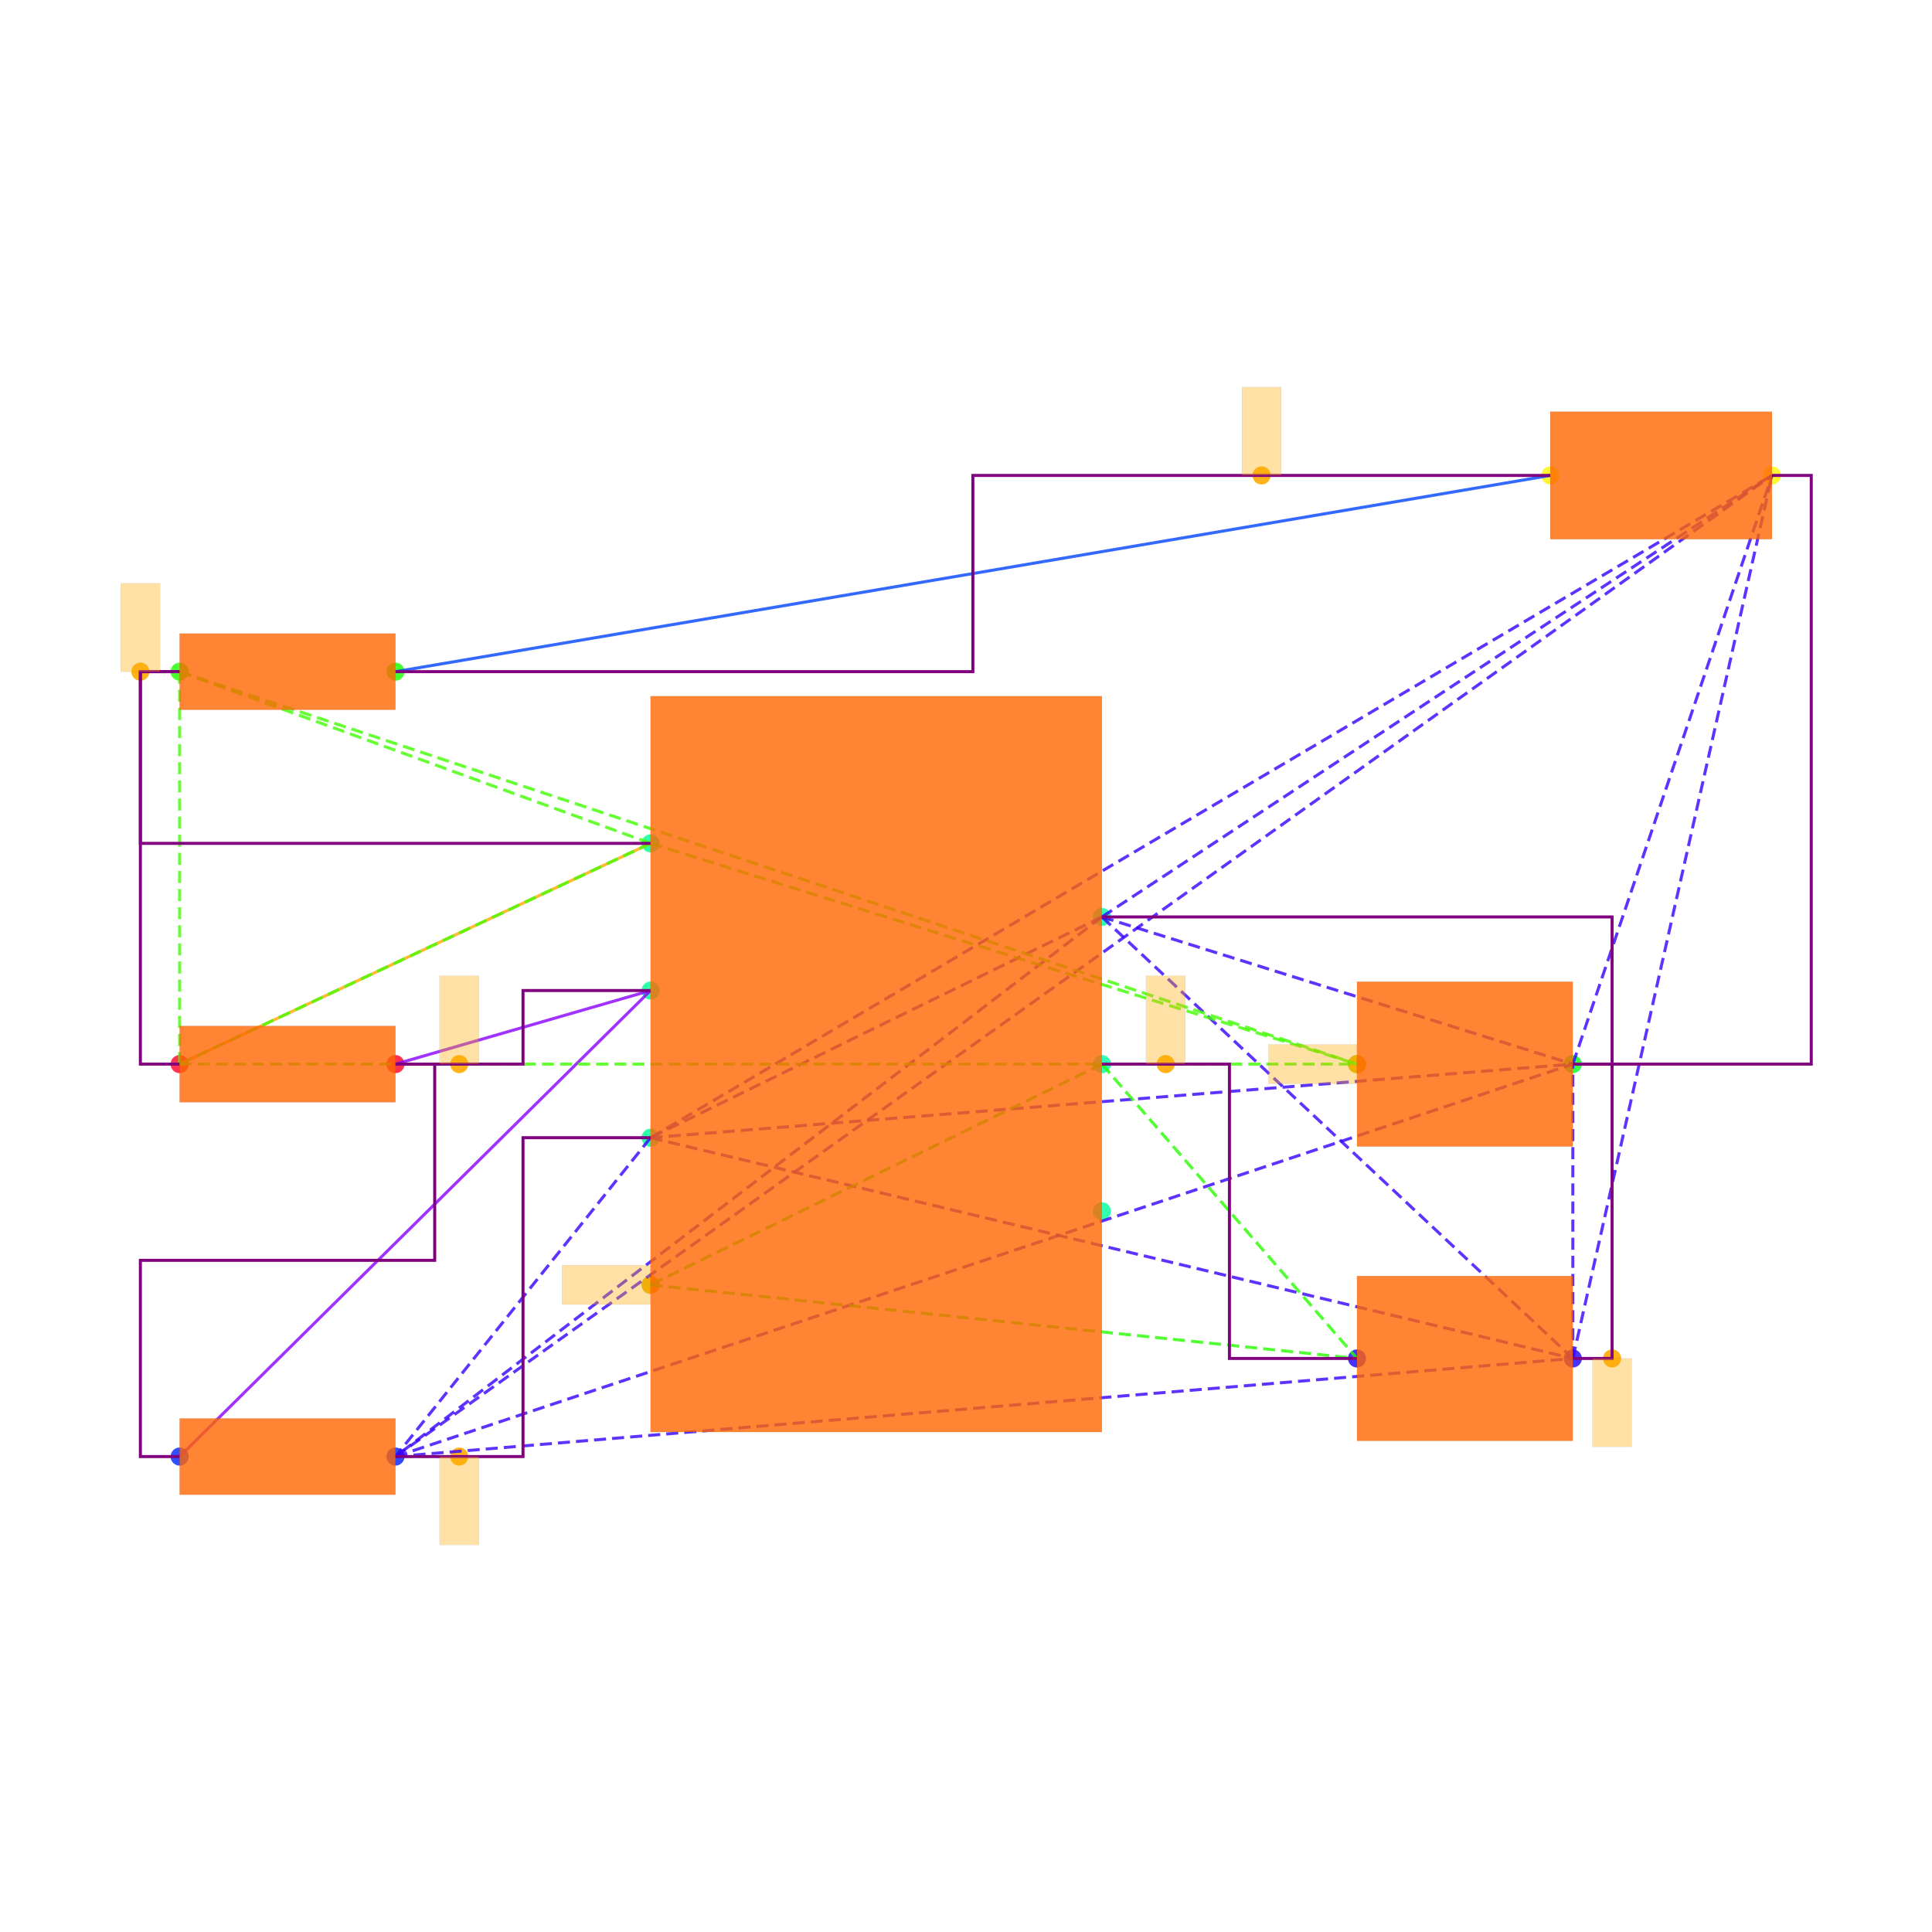
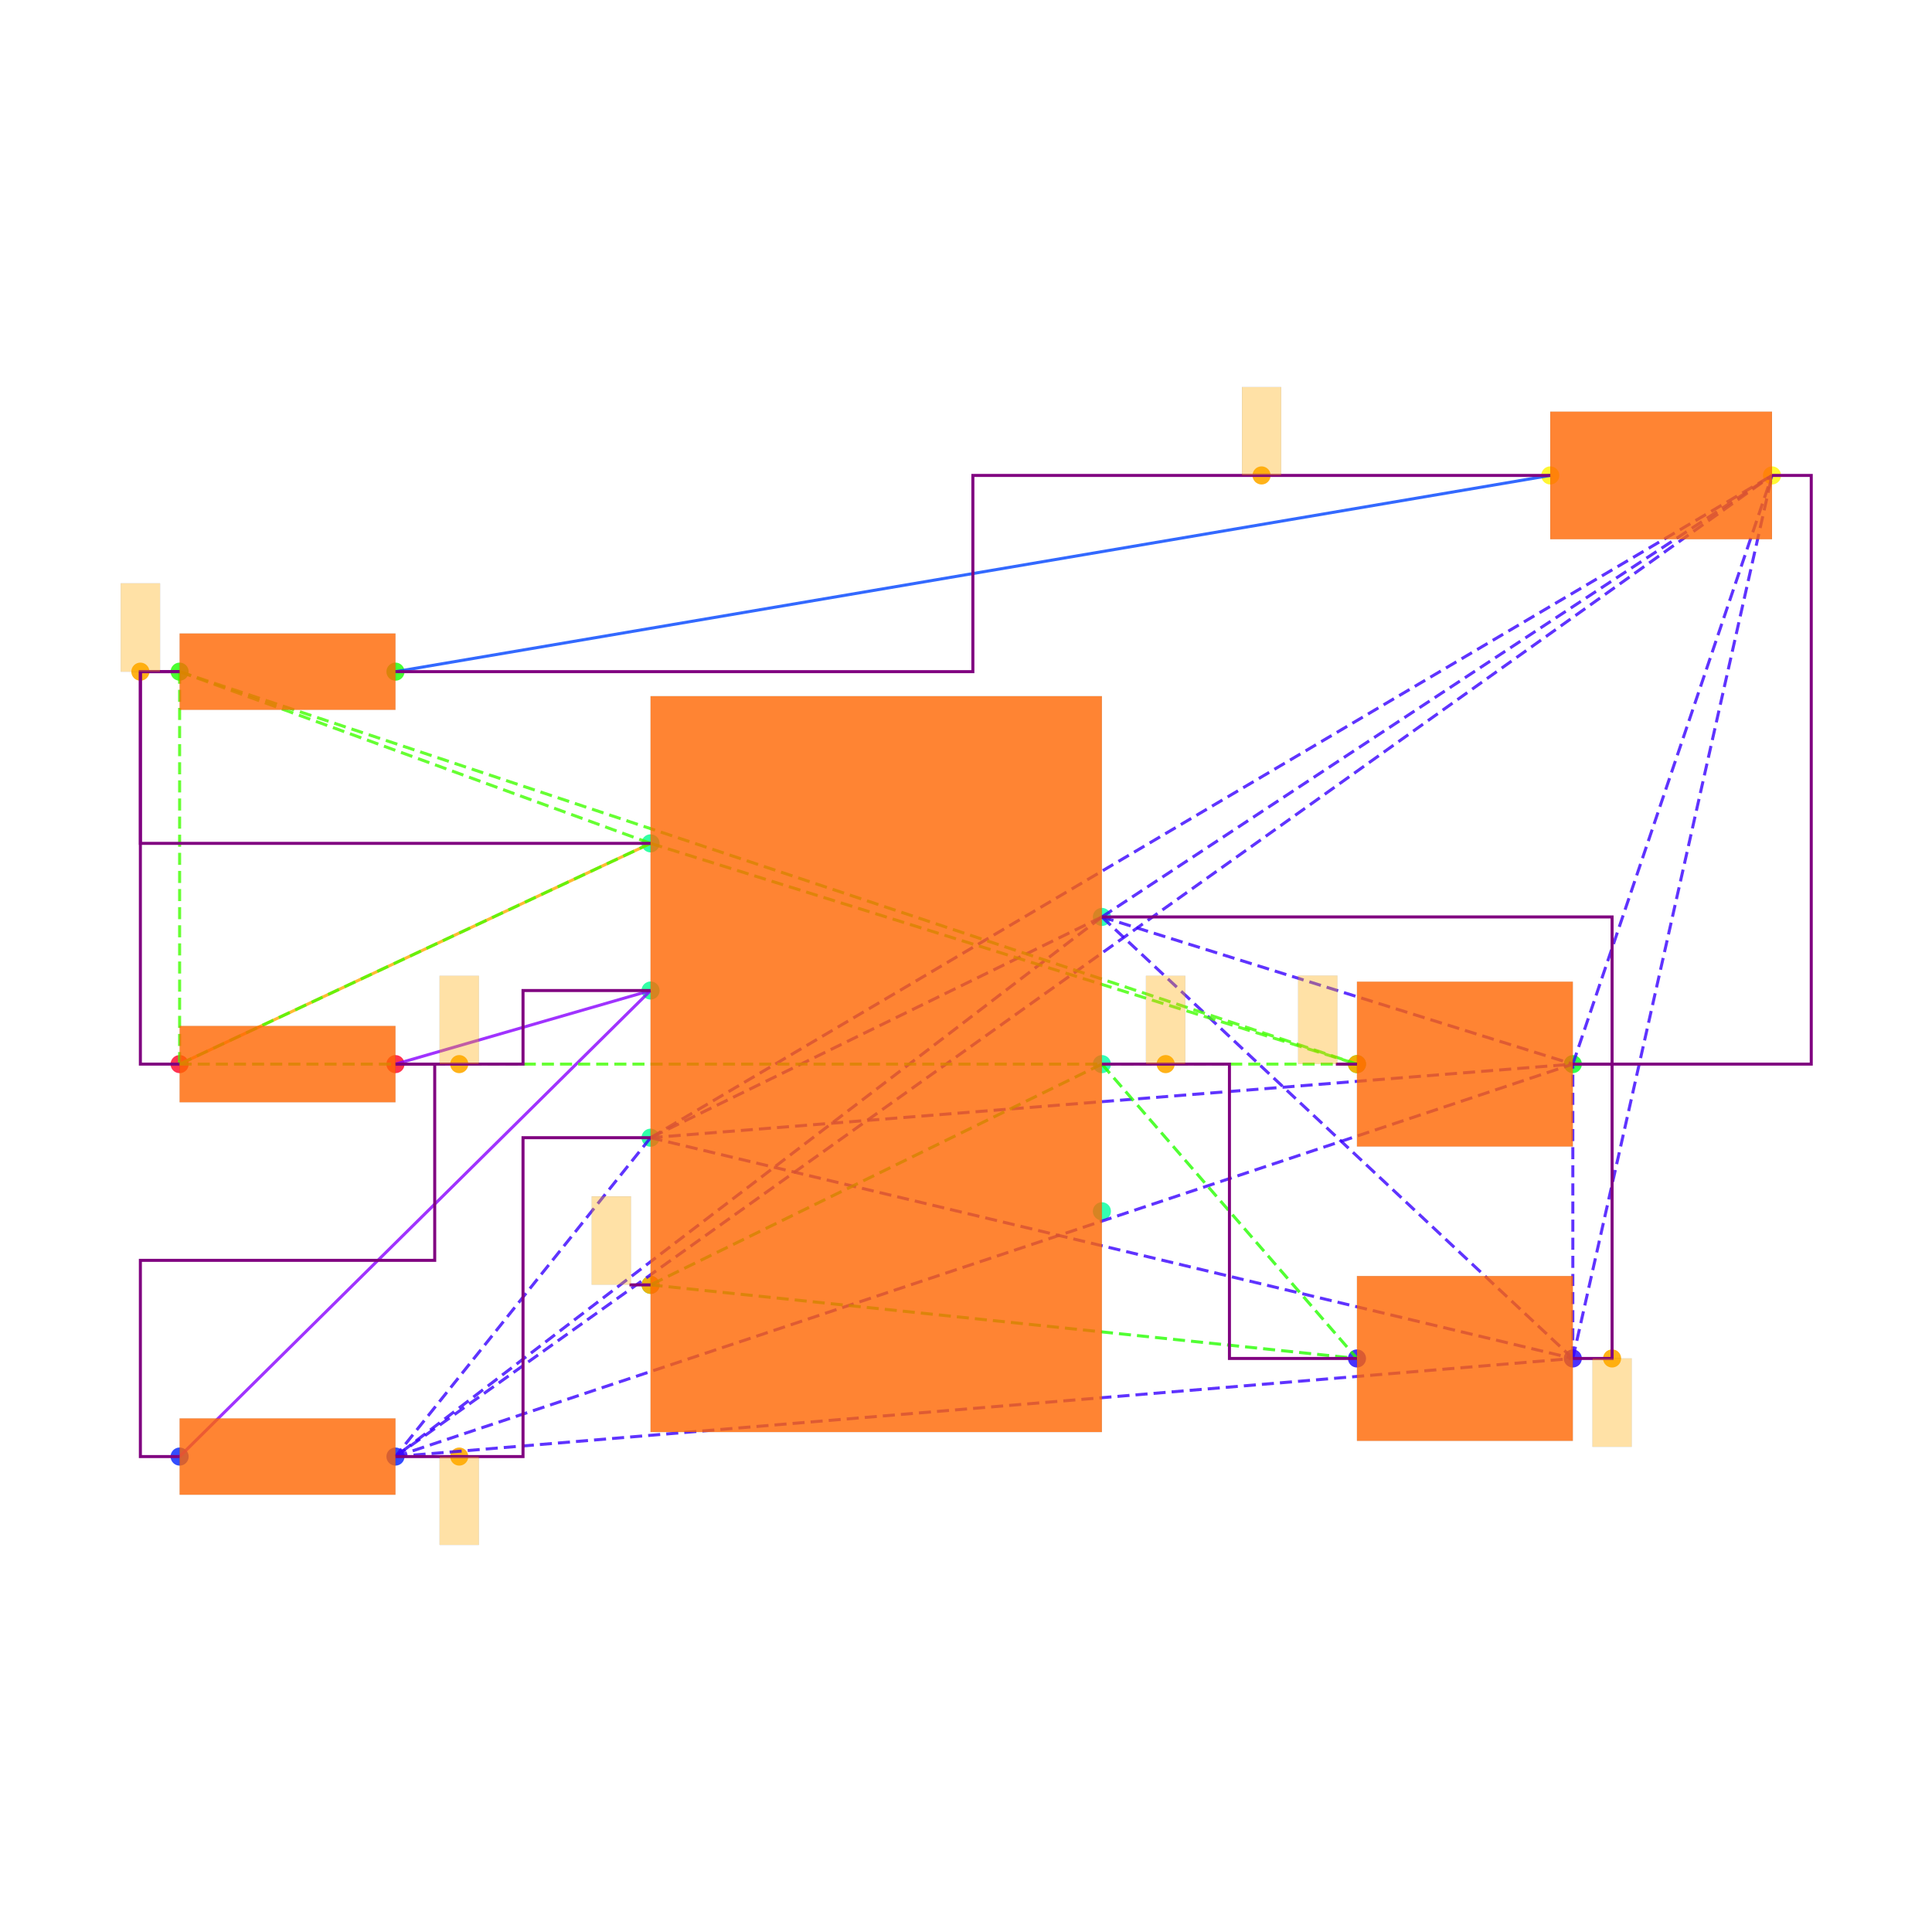
<svg xmlns="http://www.w3.org/2000/svg" width="640" height="640" viewBox="0 0 640 640">
  <rect width="100%" height="100%" fill="white" />
  <g>
    <circle data-type="point" data-label="PWR1.7 x+" data-x="1.15" data-y="0.75" cx="365.015" cy="303.749" r="3" fill="hsl(159, 100%, 50%, 0.8)" />
  </g>
  <g>
    <circle data-type="point" data-label="PWR1.6 x+" data-x="1.15" data-y="0" cx="365.015" cy="352.501" r="3" fill="hsl(158, 100%, 50%, 0.8)" />
  </g>
  <g>
    <circle data-type="point" data-label="PWR1.5 x+" data-x="1.15" data-y="-0.75" cx="365.015" cy="401.254" r="3" fill="hsl(157, 100%, 50%, 0.8)" />
  </g>
  <g>
    <circle data-type="point" data-label="PWR1.4 x-" data-x="-1.15" data-y="-1.125" cx="215.508" cy="425.63" r="3" fill="hsl(156, 100%, 50%, 0.8)" />
  </g>
  <g>
    <circle data-type="point" data-label="PWR1.3 x-" data-x="-1.15" data-y="-0.375" cx="215.508" cy="376.878" r="3" fill="hsl(155, 100%, 50%, 0.8)" />
  </g>
  <g>
    <circle data-type="point" data-label="PWR1.2 x-" data-x="-1.15" data-y="0.375" cx="215.508" cy="328.125" r="3" fill="hsl(154, 100%, 50%, 0.8)" />
  </g>
  <g>
    <circle data-type="point" data-label="PWR1.1 x-" data-x="-1.15" data-y="1.125" cx="215.508" cy="279.373" r="3" fill="hsl(153, 100%, 50%, 0.8)" />
  </g>
  <g>
    <circle data-type="point" data-label="R6.1 x-" data-x="-3.55" data-y="0" cx="59.501" cy="352.501" r="3" fill="hsl(351, 100%, 50%, 0.8)" />
  </g>
  <g>
    <circle data-type="point" data-label="R6.2 x+" data-x="-2.45" data-y="0" cx="131.004" cy="352.501" r="3" fill="hsl(352, 100%, 50%, 0.8)" />
  </g>
  <g>
    <circle data-type="point" data-label="R7.1 x-" data-x="-3.55" data-y="-1.9999999999999998" cx="59.501" cy="482.507" r="3" fill="hsl(232, 100%, 50%, 0.8)" />
  </g>
  <g>
    <circle data-type="point" data-label="R7.2 x+" data-x="-2.45" data-y="-1.9999999999999998" cx="131.004" cy="482.507" r="3" fill="hsl(233, 100%, 50%, 0.8)" />
  </g>
  <g>
    <circle data-type="point" data-label="R8.1 x-" data-x="-3.55" data-y="2" cx="59.501" cy="222.496" r="3" fill="hsl(113, 100%, 50%, 0.8)" />
  </g>
  <g>
    <circle data-type="point" data-label="R8.2 x+" data-x="-2.45" data-y="2" cx="131.004" cy="222.496" r="3" fill="hsl(114, 100%, 50%, 0.8)" />
  </g>
  <g>
    <circle data-type="point" data-label="C6.1 x-" data-x="2.45" data-y="-1.5" cx="449.518" cy="450.006" r="3" fill="hsl(246, 100%, 50%, 0.8)" />
  </g>
  <g>
    <circle data-type="point" data-label="C6.2 x+" data-x="3.55" data-y="-1.5" cx="521.021" cy="450.006" r="3" fill="hsl(247, 100%, 50%, 0.8)" />
  </g>
  <g>
    <circle data-type="point" data-label="C7.1 x-" data-x="2.45" data-y="0" cx="449.518" cy="352.501" r="3" fill="hsl(127, 100%, 50%, 0.8)" />
  </g>
  <g>
    <circle data-type="point" data-label="C7.2 x+" data-x="3.55" data-y="0" cx="521.021" cy="352.501" r="3" fill="hsl(128, 100%, 50%, 0.8)" />
  </g>
  <g>
    <circle data-type="point" data-label="LED1.1 x-" data-x="3.435" data-y="3" cx="513.546" cy="157.493" r="3" fill="hsl(57, 100%, 50%, 0.8)" />
  </g>
  <g>
    <circle data-type="point" data-label="LED1.2 x+" data-x="4.5649999999999995" data-y="3" cx="586.999" cy="157.493" r="3" fill="hsl(58, 100%, 50%, 0.8)" />
  </g>
  <g>
-     <circle data-type="point" data-label="" data-x="3.75" data-y="-1.5" cx="534.022" cy="450.006" r="3" fill="hsl(40, 100%, 50%, 0.9)" />
-   </g>
-   <g>
-     <circle data-type="point" data-label="" data-x="-2.125" data-y="-1.9999999999999998" cx="152.13" cy="482.507" r="3" fill="hsl(40, 100%, 50%, 0.9)" />
-   </g>
-   <g>
-     <circle data-type="point" data-label="" data-x="1.475" data-y="0" cx="386.14" cy="352.501" r="3" fill="hsl(40, 100%, 50%, 0.9)" />
-   </g>
-   <g>
-     <circle data-type="point" data-label="" data-x="-1.15" data-y="-1.125" cx="215.508" cy="425.63" r="3" fill="hsl(40, 100%, 50%, 0.9)" />
-   </g>
-   <g>
-     <circle data-type="point" data-label="" data-x="-2.125" data-y="0" cx="152.13" cy="352.501" r="3" fill="hsl(40, 100%, 50%, 0.9)" />
-   </g>
-   <g>
-     <circle data-type="point" data-label="" data-x="-3.75" data-y="2" cx="46.5" cy="222.496" r="3" fill="hsl(40, 100%, 50%, 0.9)" />
-   </g>
-   <g>
-     <circle data-type="point" data-label="" data-x="2.45" data-y="0" cx="449.518" cy="352.501" r="3" fill="hsl(40, 100%, 50%, 0.9)" />
-   </g>
-   <g>
-     <circle data-type="point" data-label="" data-x="1.96375" data-y="3" cx="417.911" cy="157.493" r="3" fill="hsl(40, 100%, 50%, 0.9)" />
+     <circle data-type="point" data-label="ANCHOR y-" data-x="3.75" data-y="-1.5" cx="534.022" cy="450.006" r="3" fill="hsl(40, 100%, 50%, 0.9)" />
+   </g>
+   <g>
+     <circle data-type="point" data-label="ANCHOR y-" data-x="-2.125" data-y="-1.9999999999999998" cx="152.13" cy="482.507" r="3" fill="hsl(40, 100%, 50%, 0.9)" />
+   </g>
+   <g>
+     <circle data-type="point" data-label="ANCHOR y+" data-x="1.475" data-y="0" cx="386.14" cy="352.501" r="3" fill="hsl(40, 100%, 50%, 0.9)" />
+   </g>
+   <g>
+     <circle data-type="point" data-label="ANCHOR y+" data-x="-2.125" data-y="0" cx="152.13" cy="352.501" r="3" fill="hsl(40, 100%, 50%, 0.9)" />
+   </g>
+   <g>
+     <circle data-type="point" data-label="ANCHOR y+" data-x="-3.75" data-y="2" cx="46.5" cy="222.496" r="3" fill="hsl(40, 100%, 50%, 0.9)" />
+   </g>
+   <g>
+     <circle data-type="point" data-label="ANCHOR y+" data-x="1.96375" data-y="3" cx="417.911" cy="157.493" r="3" fill="hsl(40, 100%, 50%, 0.9)" />
+   </g>
+   <g>
+     <circle data-type="point" data-label="ANCHOR y+" data-x="-1.15" data-y="-1.125" cx="215.508" cy="425.63" r="3" fill="hsl(40, 100%, 50%, 0.9)" />
+   </g>
+   <g>
+     <circle data-type="point" data-label="ANCHOR y+" data-x="2.45" data-y="0" cx="449.518" cy="352.501" r="3" fill="hsl(40, 100%, 50%, 0.9)" />
  </g>
  <g>
    <polyline data-points="-3.55,0 -1.15,1.125" data-type="line" data-label="" points="59.501,352.501 215.508,279.373" fill="none" stroke="hsl(40, 100%, 50%, 0.8)" stroke-width="1" />
  </g>
  <g>
    <polyline data-points="3.435,3 -2.45,2" data-type="line" data-label="" points="513.546,157.493 131.004,222.496" fill="none" stroke="hsl(224, 100%, 50%, 0.8)" stroke-width="1" />
  </g>
  <g>
    <polyline data-points="-1.15,0.375 -2.45,0" data-type="line" data-label="" points="215.508,328.125 131.004,352.501" fill="none" stroke="hsl(272, 100%, 50%, 0.8)" stroke-width="1" />
  </g>
  <g>
    <polyline data-points="-1.15,0.375 -3.55,-1.9999999999999998" data-type="line" data-label="" points="215.508,328.125 59.501,482.507" fill="none" stroke="hsl(272, 100%, 50%, 0.8)" stroke-width="1" />
  </g>
  <g>
    <polyline data-points="1.15,0.75 -1.15,-0.375" data-type="line" data-label="" points="365.015,303.749 215.508,376.878" fill="none" stroke="hsl(253, 100%, 50%, 0.8)" stroke-width="1" stroke-dasharray="4 2" />
  </g>
  <g>
    <polyline data-points="1.15,0.75 -2.45,-1.9999999999999998" data-type="line" data-label="" points="365.015,303.749 131.004,482.507" fill="none" stroke="hsl(253, 100%, 50%, 0.8)" stroke-width="1" stroke-dasharray="4 2" />
  </g>
  <g>
    <polyline data-points="1.15,0.75 3.55,-1.5" data-type="line" data-label="" points="365.015,303.749 521.021,450.006" fill="none" stroke="hsl(253, 100%, 50%, 0.8)" stroke-width="1" stroke-dasharray="4 2" />
  </g>
  <g>
    <polyline data-points="1.15,0.75 3.55,0" data-type="line" data-label="" points="365.015,303.749 521.021,352.501" fill="none" stroke="hsl(253, 100%, 50%, 0.8)" stroke-width="1" stroke-dasharray="4 2" />
  </g>
  <g>
    <polyline data-points="1.15,0.75 4.5649999999999995,3" data-type="line" data-label="" points="365.015,303.749 586.999,157.493" fill="none" stroke="hsl(253, 100%, 50%, 0.8)" stroke-width="1" stroke-dasharray="4 2" />
  </g>
  <g>
    <polyline data-points="-1.15,-0.375 -2.45,-1.9999999999999998" data-type="line" data-label="" points="215.508,376.878 131.004,482.507" fill="none" stroke="hsl(253, 100%, 50%, 0.8)" stroke-width="1" stroke-dasharray="4 2" />
  </g>
  <g>
    <polyline data-points="-1.15,-0.375 3.55,-1.5" data-type="line" data-label="" points="215.508,376.878 521.021,450.006" fill="none" stroke="hsl(253, 100%, 50%, 0.8)" stroke-width="1" stroke-dasharray="4 2" />
  </g>
  <g>
    <polyline data-points="-1.15,-0.375 3.55,0" data-type="line" data-label="" points="215.508,376.878 521.021,352.501" fill="none" stroke="hsl(253, 100%, 50%, 0.8)" stroke-width="1" stroke-dasharray="4 2" />
  </g>
  <g>
    <polyline data-points="-1.15,-0.375 4.5649999999999995,3" data-type="line" data-label="" points="215.508,376.878 586.999,157.493" fill="none" stroke="hsl(253, 100%, 50%, 0.8)" stroke-width="1" stroke-dasharray="4 2" />
  </g>
  <g>
    <polyline data-points="-2.45,-1.9999999999999998 3.55,-1.5" data-type="line" data-label="" points="131.004,482.507 521.021,450.006" fill="none" stroke="hsl(253, 100%, 50%, 0.8)" stroke-width="1" stroke-dasharray="4 2" />
  </g>
  <g>
    <polyline data-points="-2.45,-1.9999999999999998 3.55,0" data-type="line" data-label="" points="131.004,482.507 521.021,352.501" fill="none" stroke="hsl(253, 100%, 50%, 0.8)" stroke-width="1" stroke-dasharray="4 2" />
  </g>
  <g>
    <polyline data-points="-2.45,-1.9999999999999998 4.5649999999999995,3" data-type="line" data-label="" points="131.004,482.507 586.999,157.493" fill="none" stroke="hsl(253, 100%, 50%, 0.8)" stroke-width="1" stroke-dasharray="4 2" />
  </g>
  <g>
    <polyline data-points="3.55,-1.5 3.55,0" data-type="line" data-label="" points="521.021,450.006 521.021,352.501" fill="none" stroke="hsl(253, 100%, 50%, 0.8)" stroke-width="1" stroke-dasharray="4 2" />
  </g>
  <g>
    <polyline data-points="3.55,-1.5 4.5649999999999995,3" data-type="line" data-label="" points="521.021,450.006 586.999,157.493" fill="none" stroke="hsl(253, 100%, 50%, 0.8)" stroke-width="1" stroke-dasharray="4 2" />
  </g>
  <g>
    <polyline data-points="3.55,0 4.5649999999999995,3" data-type="line" data-label="" points="521.021,352.501 586.999,157.493" fill="none" stroke="hsl(253, 100%, 50%, 0.8)" stroke-width="1" stroke-dasharray="4 2" />
  </g>
  <g>
    <polyline data-points="1.15,0 -1.15,-1.125" data-type="line" data-label="" points="365.015,352.501 215.508,425.63" fill="none" stroke="hsl(111, 100%, 50%, 0.8)" stroke-width="1" stroke-dasharray="4 2" />
  </g>
  <g>
    <polyline data-points="1.15,0 2.45,-1.5" data-type="line" data-label="" points="365.015,352.501 449.518,450.006" fill="none" stroke="hsl(111, 100%, 50%, 0.8)" stroke-width="1" stroke-dasharray="4 2" />
  </g>
  <g>
    <polyline data-points="-1.15,-1.125 2.45,-1.5" data-type="line" data-label="" points="215.508,425.63 449.518,450.006" fill="none" stroke="hsl(111, 100%, 50%, 0.8)" stroke-width="1" stroke-dasharray="4 2" />
  </g>
  <g>
    <polyline data-points="-1.15,1.125 -3.55,0" data-type="line" data-label="" points="215.508,279.373 59.501,352.501" fill="none" stroke="hsl(105, 100%, 50%, 0.8)" stroke-width="1" stroke-dasharray="4 2" />
  </g>
  <g>
    <polyline data-points="-1.15,1.125 -3.55,2" data-type="line" data-label="" points="215.508,279.373 59.501,222.496" fill="none" stroke="hsl(105, 100%, 50%, 0.8)" stroke-width="1" stroke-dasharray="4 2" />
  </g>
  <g>
    <polyline data-points="-1.15,1.125 2.45,0" data-type="line" data-label="" points="215.508,279.373 449.518,352.501" fill="none" stroke="hsl(105, 100%, 50%, 0.8)" stroke-width="1" stroke-dasharray="4 2" />
  </g>
  <g>
    <polyline data-points="-3.55,0 -3.55,2" data-type="line" data-label="" points="59.501,352.501 59.501,222.496" fill="none" stroke="hsl(105, 100%, 50%, 0.8)" stroke-width="1" stroke-dasharray="4 2" />
  </g>
  <g>
    <polyline data-points="-3.55,0 2.45,0" data-type="line" data-label="" points="59.501,352.501 449.518,352.501" fill="none" stroke="hsl(105, 100%, 50%, 0.8)" stroke-width="1" stroke-dasharray="4 2" />
  </g>
  <g>
    <polyline data-points="-3.55,2 2.45,0" data-type="line" data-label="" points="59.501,222.496 449.518,352.501" fill="none" stroke="hsl(105, 100%, 50%, 0.8)" stroke-width="1" stroke-dasharray="4 2" />
  </g>
  <g>
    <polyline data-points="-3.55,2 -3.75,2 -3.75,1.125 -1.1500000000000004,1.125" data-type="line" data-label="" points="59.501,222.496 46.5,222.496 46.5,279.373 215.508,279.373" fill="none" stroke="purple" stroke-width="1" />
  </g>
  <g>
    <polyline data-points="-3.55,0 -3.75,0 -3.75,2 -3.55,2" data-type="line" data-label="" points="59.501,352.501 46.5,352.501 46.5,222.496 59.501,222.496" fill="none" stroke="purple" stroke-width="1" />
  </g>
  <g>
    <polyline data-points="-2.45,0 -1.8,0 -1.8,0.375 -1.15,0.375" data-type="line" data-label="" points="131.004,352.501 173.256,352.501 173.256,328.125 215.508,328.125" fill="none" stroke="purple" stroke-width="1" />
  </g>
  <g>
    <polyline data-points="-3.55,-1.9999999999999998 -3.75,-1.9999999999999998 -3.75,-0.9999999999999999 -2.25,-0.9999999999999999 -2.25,0 -2.45,0" data-type="line" data-label="" points="59.501,482.507 46.5,482.507 46.5,417.504 144.005,417.504 144.005,352.501 131.004,352.501" fill="none" stroke="purple" stroke-width="1" />
  </g>
  <g>
    <polyline data-points="3.55,0 3.75,0 3.75,-1.5 3.55,-1.5" data-type="line" data-label="" points="521.021,352.501 534.022,352.501 534.022,450.006 521.021,450.006" fill="none" stroke="purple" stroke-width="1" />
  </g>
  <g>
    <polyline data-points="1.15,0.75 3.75,0.75 3.75,0 3.55,0" data-type="line" data-label="" points="365.015,303.749 534.022,303.749 534.022,352.501 521.021,352.501" fill="none" stroke="purple" stroke-width="1" />
  </g>
  <g>
    <polyline data-points="4.5649999999999995,3 4.765,3 4.765,0 3.55,0" data-type="line" data-label="" points="586.999,157.493 600,157.493 600,352.501 521.021,352.501" fill="none" stroke="purple" stroke-width="1" />
  </g>
  <g>
    <polyline data-points="-2.45,-1.9999999999999998 -1.8,-1.9999999999999998 -1.8,-0.375 -1.15,-0.375" data-type="line" data-label="" points="131.004,482.507 173.256,482.507 173.256,376.878 215.508,376.878" fill="none" stroke="purple" stroke-width="1" />
  </g>
  <g>
    <polyline data-points="1.15,0 1.8,0 1.8,-1.5 2.45,-1.5" data-type="line" data-label="" points="365.015,352.501 407.266,352.501 407.266,450.006 449.518,450.006" fill="none" stroke="purple" stroke-width="1" />
  </g>
  <g>
    <polyline data-points="3.435,3 0.49249999999999994,3 0.49249999999999994,2 -2.45,2" data-type="line" data-label="" points="513.546,157.493 322.275,157.493 322.275,222.496 131.004,222.496" fill="none" stroke="purple" stroke-width="1" />
  </g>
  <g>
-     <rect data-type="rect" data-label="schematic_component_0" data-x="0" data-y="0" x="215.508" y="230.621" width="149.507" height="243.761" fill="hsl(24, 100%, 50%, 0.8)" stroke="black" stroke-width="0.015" />
-   </g>
-   <g>
-     <rect data-type="rect" data-label="schematic_component_1" data-x="-3" data-y="0" x="59.501" y="339.861" width="71.503" height="25.28" fill="hsl(24, 100%, 50%, 0.8)" stroke="black" stroke-width="0.015" />
-   </g>
-   <g>
-     <rect data-type="rect" data-label="schematic_component_2" data-x="-3" data-y="-2" x="59.501" y="469.867" width="71.503" height="25.28" fill="hsl(24, 100%, 50%, 0.8)" stroke="black" stroke-width="0.015" />
-   </g>
-   <g>
-     <rect data-type="rect" data-label="schematic_component_3" data-x="-3" data-y="2" x="59.501" y="209.855" width="71.503" height="25.28" fill="hsl(24, 100%, 50%, 0.8)" stroke="black" stroke-width="0.015" />
-   </g>
-   <g>
-     <rect data-type="rect" data-label="schematic_component_4" data-x="3" data-y="-1.5" x="449.518" y="422.705" width="71.503" height="54.602" fill="hsl(24, 100%, 50%, 0.8)" stroke="black" stroke-width="0.015" />
-   </g>
-   <g>
-     <rect data-type="rect" data-label="schematic_component_5" data-x="3" data-y="0" x="449.518" y="325.2" width="71.503" height="54.602" fill="hsl(24, 100%, 50%, 0.8)" stroke="black" stroke-width="0.015" />
-   </g>
-   <g>
-     <rect data-type="rect" data-label="schematic_component_6" data-x="4" data-y="3" x="513.546" y="136.367" width="73.453" height="42.252" fill="hsl(24, 100%, 50%, 0.8)" stroke="black" stroke-width="0.015" />
-   </g>
-   <g>
-     <rect data-type="rect" data-label="" data-x="3.75" data-y="-1.725" x="527.522" y="450.006" width="13.001" height="29.251" fill="hsl(40, 100%, 50%, 0.35)" stroke="black" stroke-width="0.015" />
-   </g>
-   <g>
-     <rect data-type="rect" data-label="" data-x="-2.125" data-y="-2.2249999999999996" x="145.63" y="482.507" width="13.001" height="29.251" fill="hsl(40, 100%, 50%, 0.35)" stroke="black" stroke-width="0.015" />
-   </g>
-   <g>
-     <rect data-type="rect" data-label="" data-x="1.475" data-y="0.225" x="379.64" y="323.25" width="13.001" height="29.251" fill="hsl(40, 100%, 50%, 0.35)" stroke="black" stroke-width="0.015" />
-   </g>
-   <g>
-     <rect data-type="rect" data-label="" data-x="-1.376" data-y="-1.125" x="186.192" y="419.129" width="29.251" height="13.001" fill="hsl(40, 100%, 50%, 0.35)" stroke="black" stroke-width="0.015" />
-   </g>
-   <g>
-     <rect data-type="rect" data-label="" data-x="-2.125" data-y="0.225" x="145.63" y="323.25" width="13.001" height="29.251" fill="hsl(40, 100%, 50%, 0.35)" stroke="black" stroke-width="0.015" />
-   </g>
-   <g>
-     <rect data-type="rect" data-label="" data-x="-3.75" data-y="2.225" x="40" y="193.244" width="13.001" height="29.251" fill="hsl(40, 100%, 50%, 0.35)" stroke="black" stroke-width="0.015" />
-   </g>
-   <g>
-     <rect data-type="rect" data-label="" data-x="2.224" data-y="0" x="420.202" y="346.001" width="29.251" height="13.001" fill="hsl(40, 100%, 50%, 0.35)" stroke="black" stroke-width="0.015" />
-   </g>
-   <g>
-     <rect data-type="rect" data-label="" data-x="1.96375" data-y="3.225" x="411.41" y="128.241" width="13.001" height="29.251" fill="hsl(40, 100%, 50%, 0.35)" stroke="black" stroke-width="0.015" />
+     <polyline data-points="-1.15,-1.125 -1.2499999999999998,-1.125 -1.2499999999999998,-1.124" data-type="line" data-label="" points="215.508,425.63 209.008,425.63 209.008,425.565" fill="none" stroke="purple" stroke-width="1" />
+   </g>
+   <g>
+     <polyline data-points="2.45,0 2.35,0 2.35,0.0010000000000000009" data-type="line" data-label="" points="449.518,352.501 443.018,352.501 443.018,352.436" fill="none" stroke="purple" stroke-width="1" />
+   </g>
+   <g>
+     <rect data-type="rect" data-label="CHIP schematic_component_0" data-x="0" data-y="0" x="215.508" y="230.621" width="149.507" height="243.761" fill="hsl(24, 100%, 50%, 0.8)" stroke="black" stroke-width="0.015" />
+   </g>
+   <g>
+     <rect data-type="rect" data-label="CHIP schematic_component_1" data-x="-3" data-y="0" x="59.501" y="339.861" width="71.503" height="25.28" fill="hsl(24, 100%, 50%, 0.8)" stroke="black" stroke-width="0.015" />
+   </g>
+   <g>
+     <rect data-type="rect" data-label="CHIP schematic_component_2" data-x="-3" data-y="-2" x="59.501" y="469.867" width="71.503" height="25.28" fill="hsl(24, 100%, 50%, 0.8)" stroke="black" stroke-width="0.015" />
+   </g>
+   <g>
+     <rect data-type="rect" data-label="CHIP schematic_component_3" data-x="-3" data-y="2" x="59.501" y="209.855" width="71.503" height="25.28" fill="hsl(24, 100%, 50%, 0.8)" stroke="black" stroke-width="0.015" />
+   </g>
+   <g>
+     <rect data-type="rect" data-label="CHIP schematic_component_4" data-x="3" data-y="-1.5" x="449.518" y="422.705" width="71.503" height="54.602" fill="hsl(24, 100%, 50%, 0.8)" stroke="black" stroke-width="0.015" />
+   </g>
+   <g>
+     <rect data-type="rect" data-label="CHIP schematic_component_5" data-x="3" data-y="0" x="449.518" y="325.2" width="71.503" height="54.602" fill="hsl(24, 100%, 50%, 0.8)" stroke="black" stroke-width="0.015" />
+   </g>
+   <g>
+     <rect data-type="rect" data-label="CHIP schematic_component_6" data-x="4" data-y="3" x="513.546" y="136.367" width="73.453" height="42.252" fill="hsl(24, 100%, 50%, 0.8)" stroke="black" stroke-width="0.015" />
+   </g>
+   <g>
+     <rect data-type="rect" data-label="PLACED NET LABEL gnd connectivity_net3" data-x="3.75" data-y="-1.725" x="527.522" y="450.006" width="13.001" height="29.251" fill="hsl(40, 100%, 50%, 0.35)" stroke="black" stroke-width="0.015" />
+   </g>
+   <g>
+     <rect data-type="rect" data-label="PLACED NET LABEL gnd connectivity_net3" data-x="-2.125" data-y="-2.2249999999999996" x="145.63" y="482.507" width="13.001" height="29.251" fill="hsl(40, 100%, 50%, 0.35)" stroke="black" stroke-width="0.015" />
+   </g>
+   <g>
+     <rect data-type="rect" data-label="PLACED NET LABEL v5 connectivity_net4" data-x="1.475" data-y="0.225" x="379.64" y="323.25" width="13.001" height="29.251" fill="hsl(40, 100%, 50%, 0.35)" stroke="black" stroke-width="0.015" />
+   </g>
+   <g>
+     <rect data-type="rect" data-label="PLACED NET LABEL .PWR1 &gt; .FB to .R6 &gt; .pin2 connectivity_net2" data-x="-2.125" data-y="0.225" x="145.63" y="323.25" width="13.001" height="29.251" fill="hsl(40, 100%, 50%, 0.35)" stroke="black" stroke-width="0.015" />
+   </g>
+   <g>
+     <rect data-type="rect" data-label="PLACED NET LABEL v3_3 connectivity_net0" data-x="-3.75" data-y="2.225" x="40" y="193.244" width="13.001" height="29.251" fill="hsl(40, 100%, 50%, 0.35)" stroke="black" stroke-width="0.015" />
+   </g>
+   <g>
+     <rect data-type="rect" data-label="PLACED NET LABEL .LED1 &gt; .pos to .R8 &gt; .pin2 connectivity_net1" data-x="1.96375" data-y="3.225" x="411.41" y="128.241" width="13.001" height="29.251" fill="hsl(40, 100%, 50%, 0.35)" stroke="black" stroke-width="0.015" />
+   </g>
+   <g>
+     <rect data-type="rect" data-label="PLACED NET LABEL v5 connectivity_net4" data-x="-1.3499999999999999" data-y="-0.899" x="196.007" y="396.313" width="13.001" height="29.251" fill="hsl(40, 100%, 50%, 0.35)" stroke="black" stroke-width="0.015" />
+   </g>
+   <g>
+     <rect data-type="rect" data-label="PLACED NET LABEL v3_3 connectivity_net0" data-x="2.25" data-y="0.226" x="430.017" y="323.185" width="13.001" height="29.251" fill="hsl(40, 100%, 50%, 0.35)" stroke="black" stroke-width="0.015" />
  </g>
  <g id="crosshair" style="display: none">
    <line id="crosshair-h" y1="0" y2="640" stroke="#666" stroke-width="0.5" />
    <line id="crosshair-v" x1="0" x2="640" stroke="#666" stroke-width="0.5" />
    <text id="coordinates" font-family="monospace" font-size="12" fill="#666" />
  </g>
</svg>
